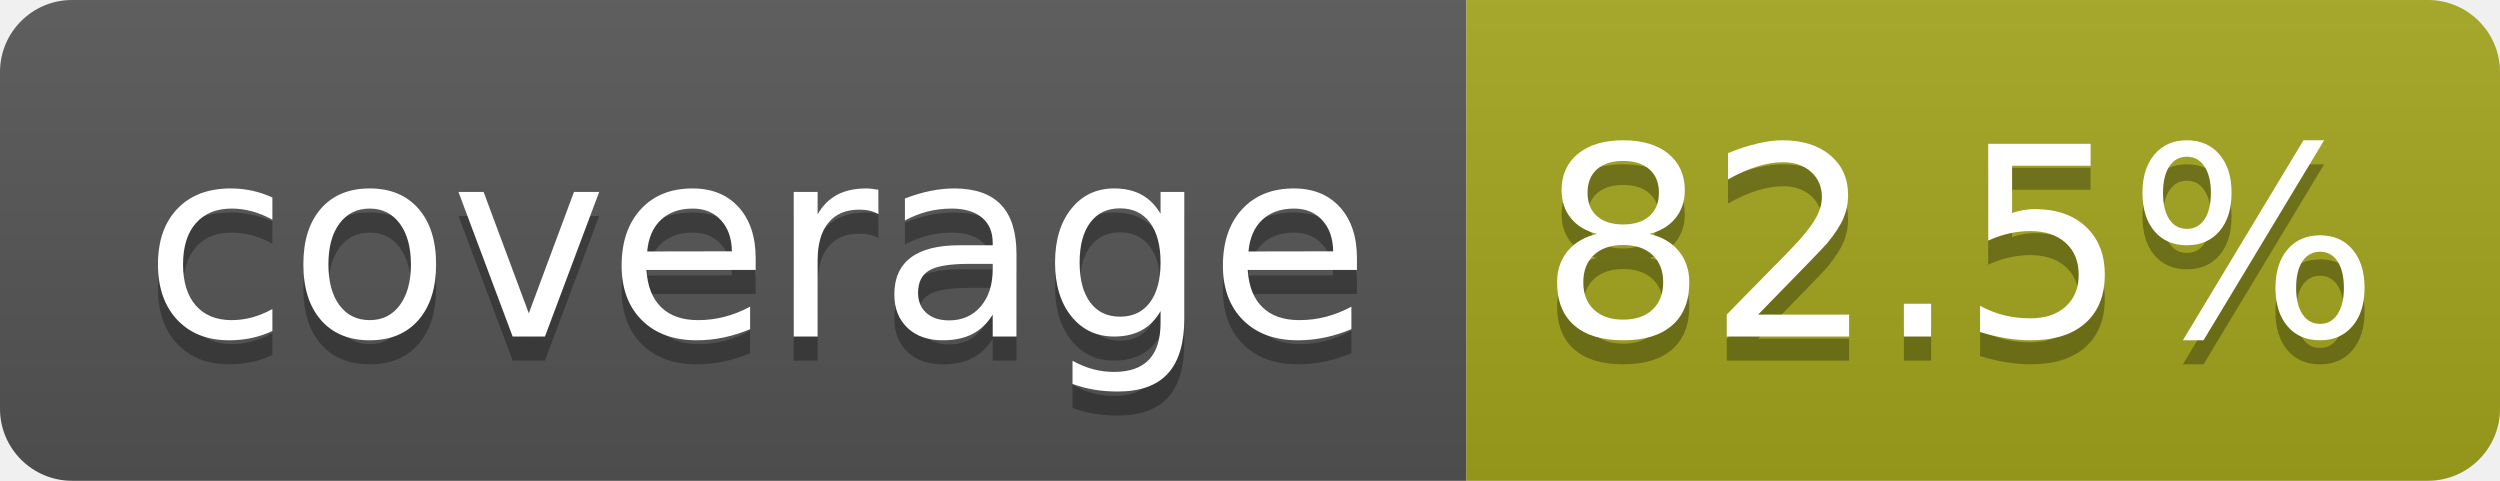
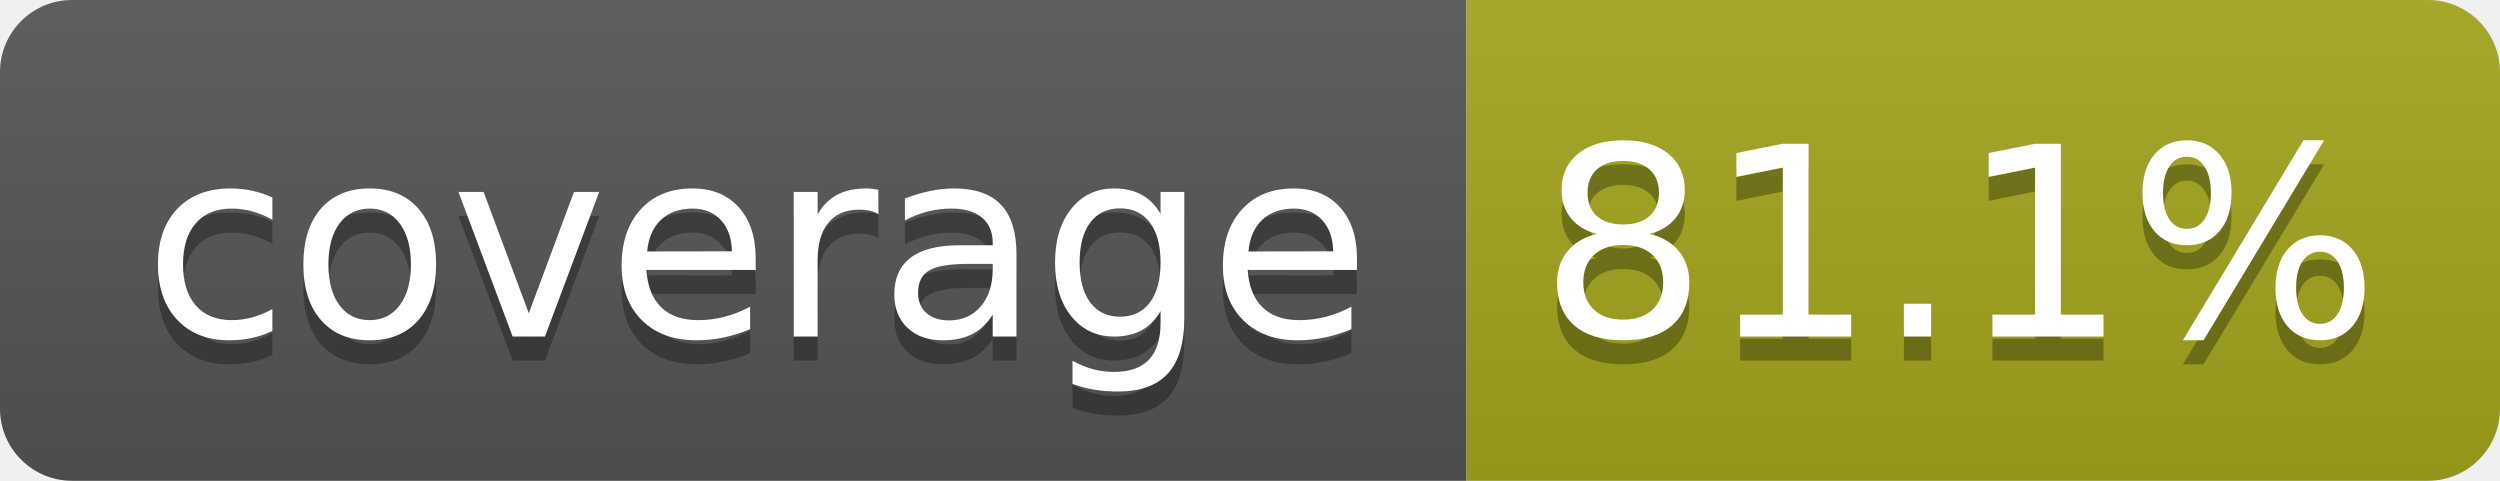
- <svg xmlns="http://www.w3.org/2000/svg" width="104" height="20" role="img" aria-label="coverage: 82.5%">
+ <svg xmlns="http://www.w3.org/2000/svg" width="104" height="20" role="img" aria-label="coverage: 81.1%">
  <linearGradient id="s" x2="0" y2="100%">
    <stop offset="0" stop-color="#bbb" stop-opacity=".1" />
    <stop offset="1" stop-opacity=".1" />
  </linearGradient>
  <clipPath id="r">
    <rect width="104" height="20" rx="3" fill="#fff" />
  </clipPath>
  <g clip-path="url(#r)">
    <rect width="61" height="20" fill="#555" />
    <rect x="61" width="43" height="20" fill="#a4a61d" />
    <rect width="104" height="20" fill="url(#s)" />
  </g>
  <g fill="#fff" text-anchor="middle" font-family="Verdana,Geneva,DejaVu Sans,sans-serif" text-rendering="geometricPrecision" font-size="110">
    <text aria-hidden="true" x="315" y="150" fill="#010101" fill-opacity=".3" transform="scale(.1)" textLength="510">coverage</text>
    <text x="315" y="140" transform="scale(.1)" fill="#fff" textLength="510">coverage</text>
-     <text aria-hidden="true" x="815" y="150" fill="#010101" fill-opacity=".3" transform="scale(.1)" textLength="330">82.5%</text>
-     <text x="815" y="140" transform="scale(.1)" fill="#fff" textLength="330">82.5%</text>
+     <text aria-hidden="true" x="815" y="150" fill="#010101" fill-opacity=".3" transform="scale(.1)" textLength="330">81.1%</text>
+     <text x="815" y="140" transform="scale(.1)" fill="#fff" textLength="330">81.1%</text>
  </g>
</svg>
